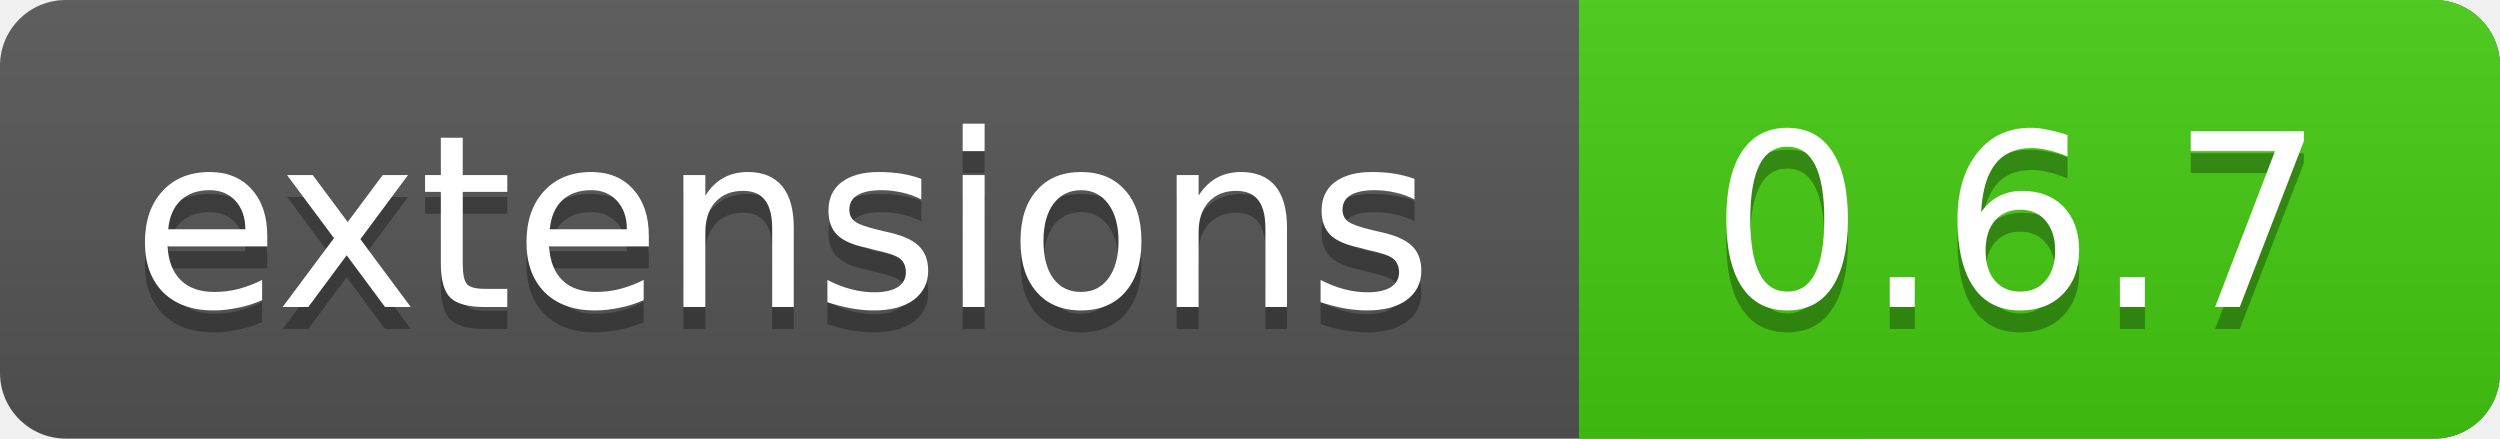
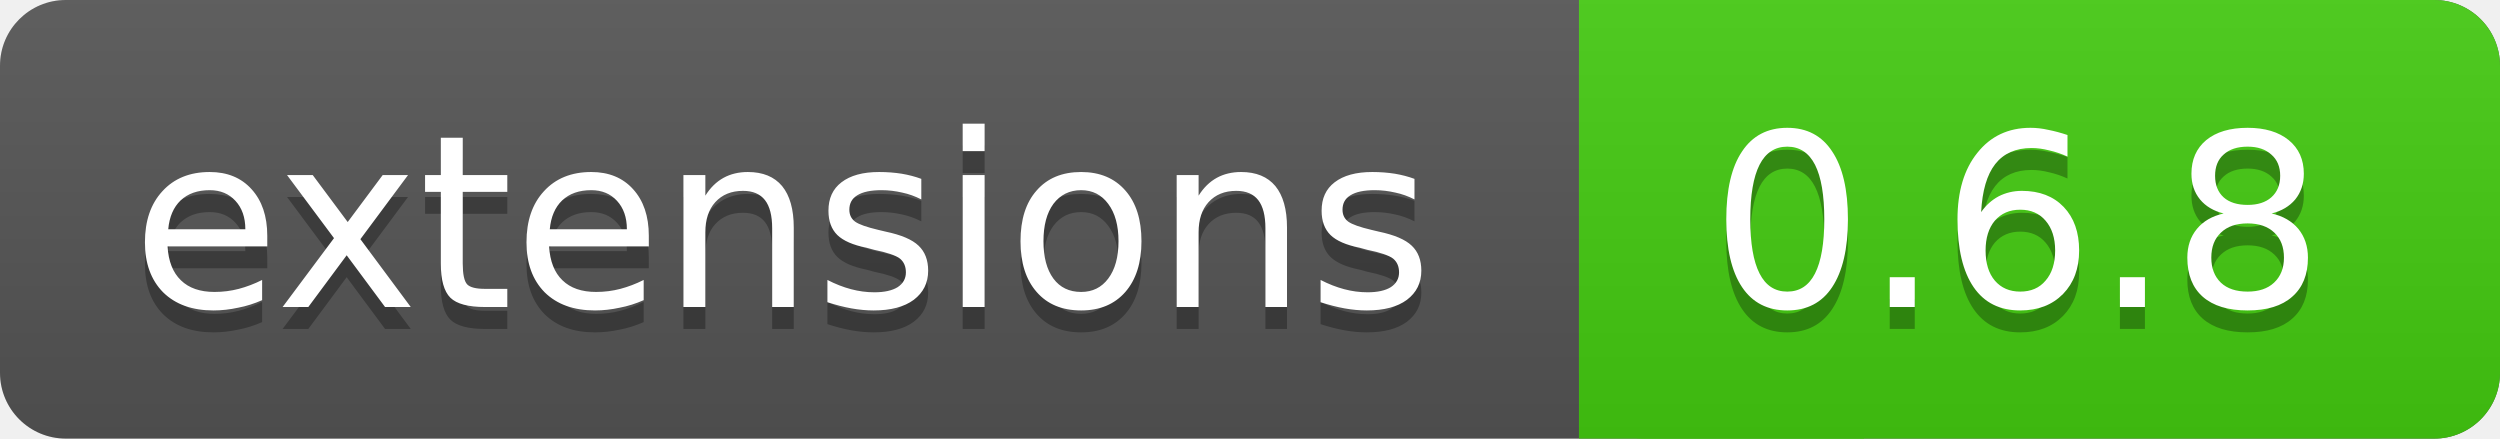
<svg xmlns="http://www.w3.org/2000/svg" xmlns:xlink="http://www.w3.org/1999/xlink" contentScriptType="text/ecmascript" width="114" zoomAndPan="magnify" contentStyleType="text/css" height="20" preserveAspectRatio="xMidYMid meet" version="1.0">
  <linearGradient x2="0" y2="100%" xlink:type="simple" xlink:actuate="onLoad" id="a" xlink:show="other">
    <stop stop-opacity=".1" stop-color="#bbb" offset="0" />
    <stop stop-opacity=".1" offset="1" />
  </linearGradient>
  <rect rx="3" fill="#555" width="114" height="20" class="sWidth" />
  <rect rx="3" fill="#4c1" width="42" x="72" height="20" class="vWidth tMove" />
  <rect fill="#4c1" x="72" width="13" height="20" class="tMove" />
  <rect rx="3" fill="url(#a)" width="114" height="20" class="sWidth" />
  <g font-size="11" font-family="DejaVu Sans,Verdana,Geneva,sans-serif" fill="#fff">
    <text x="6" fill="#010101" fill-opacity=".3" y="15">
            extensions
        </text>
    <text x="6" id="tText" y="14">
            extensions
        </text>
    <text fill="#010101" x="78" fill-opacity=".3" y="15" class="tMove">
-             0.6.7
+             0.6.8
        </text>
    <text x="78" id="vText" y="14" class="tMove">
-             0.6.7
+             0.6.8
        </text>
  </g>
</svg>
